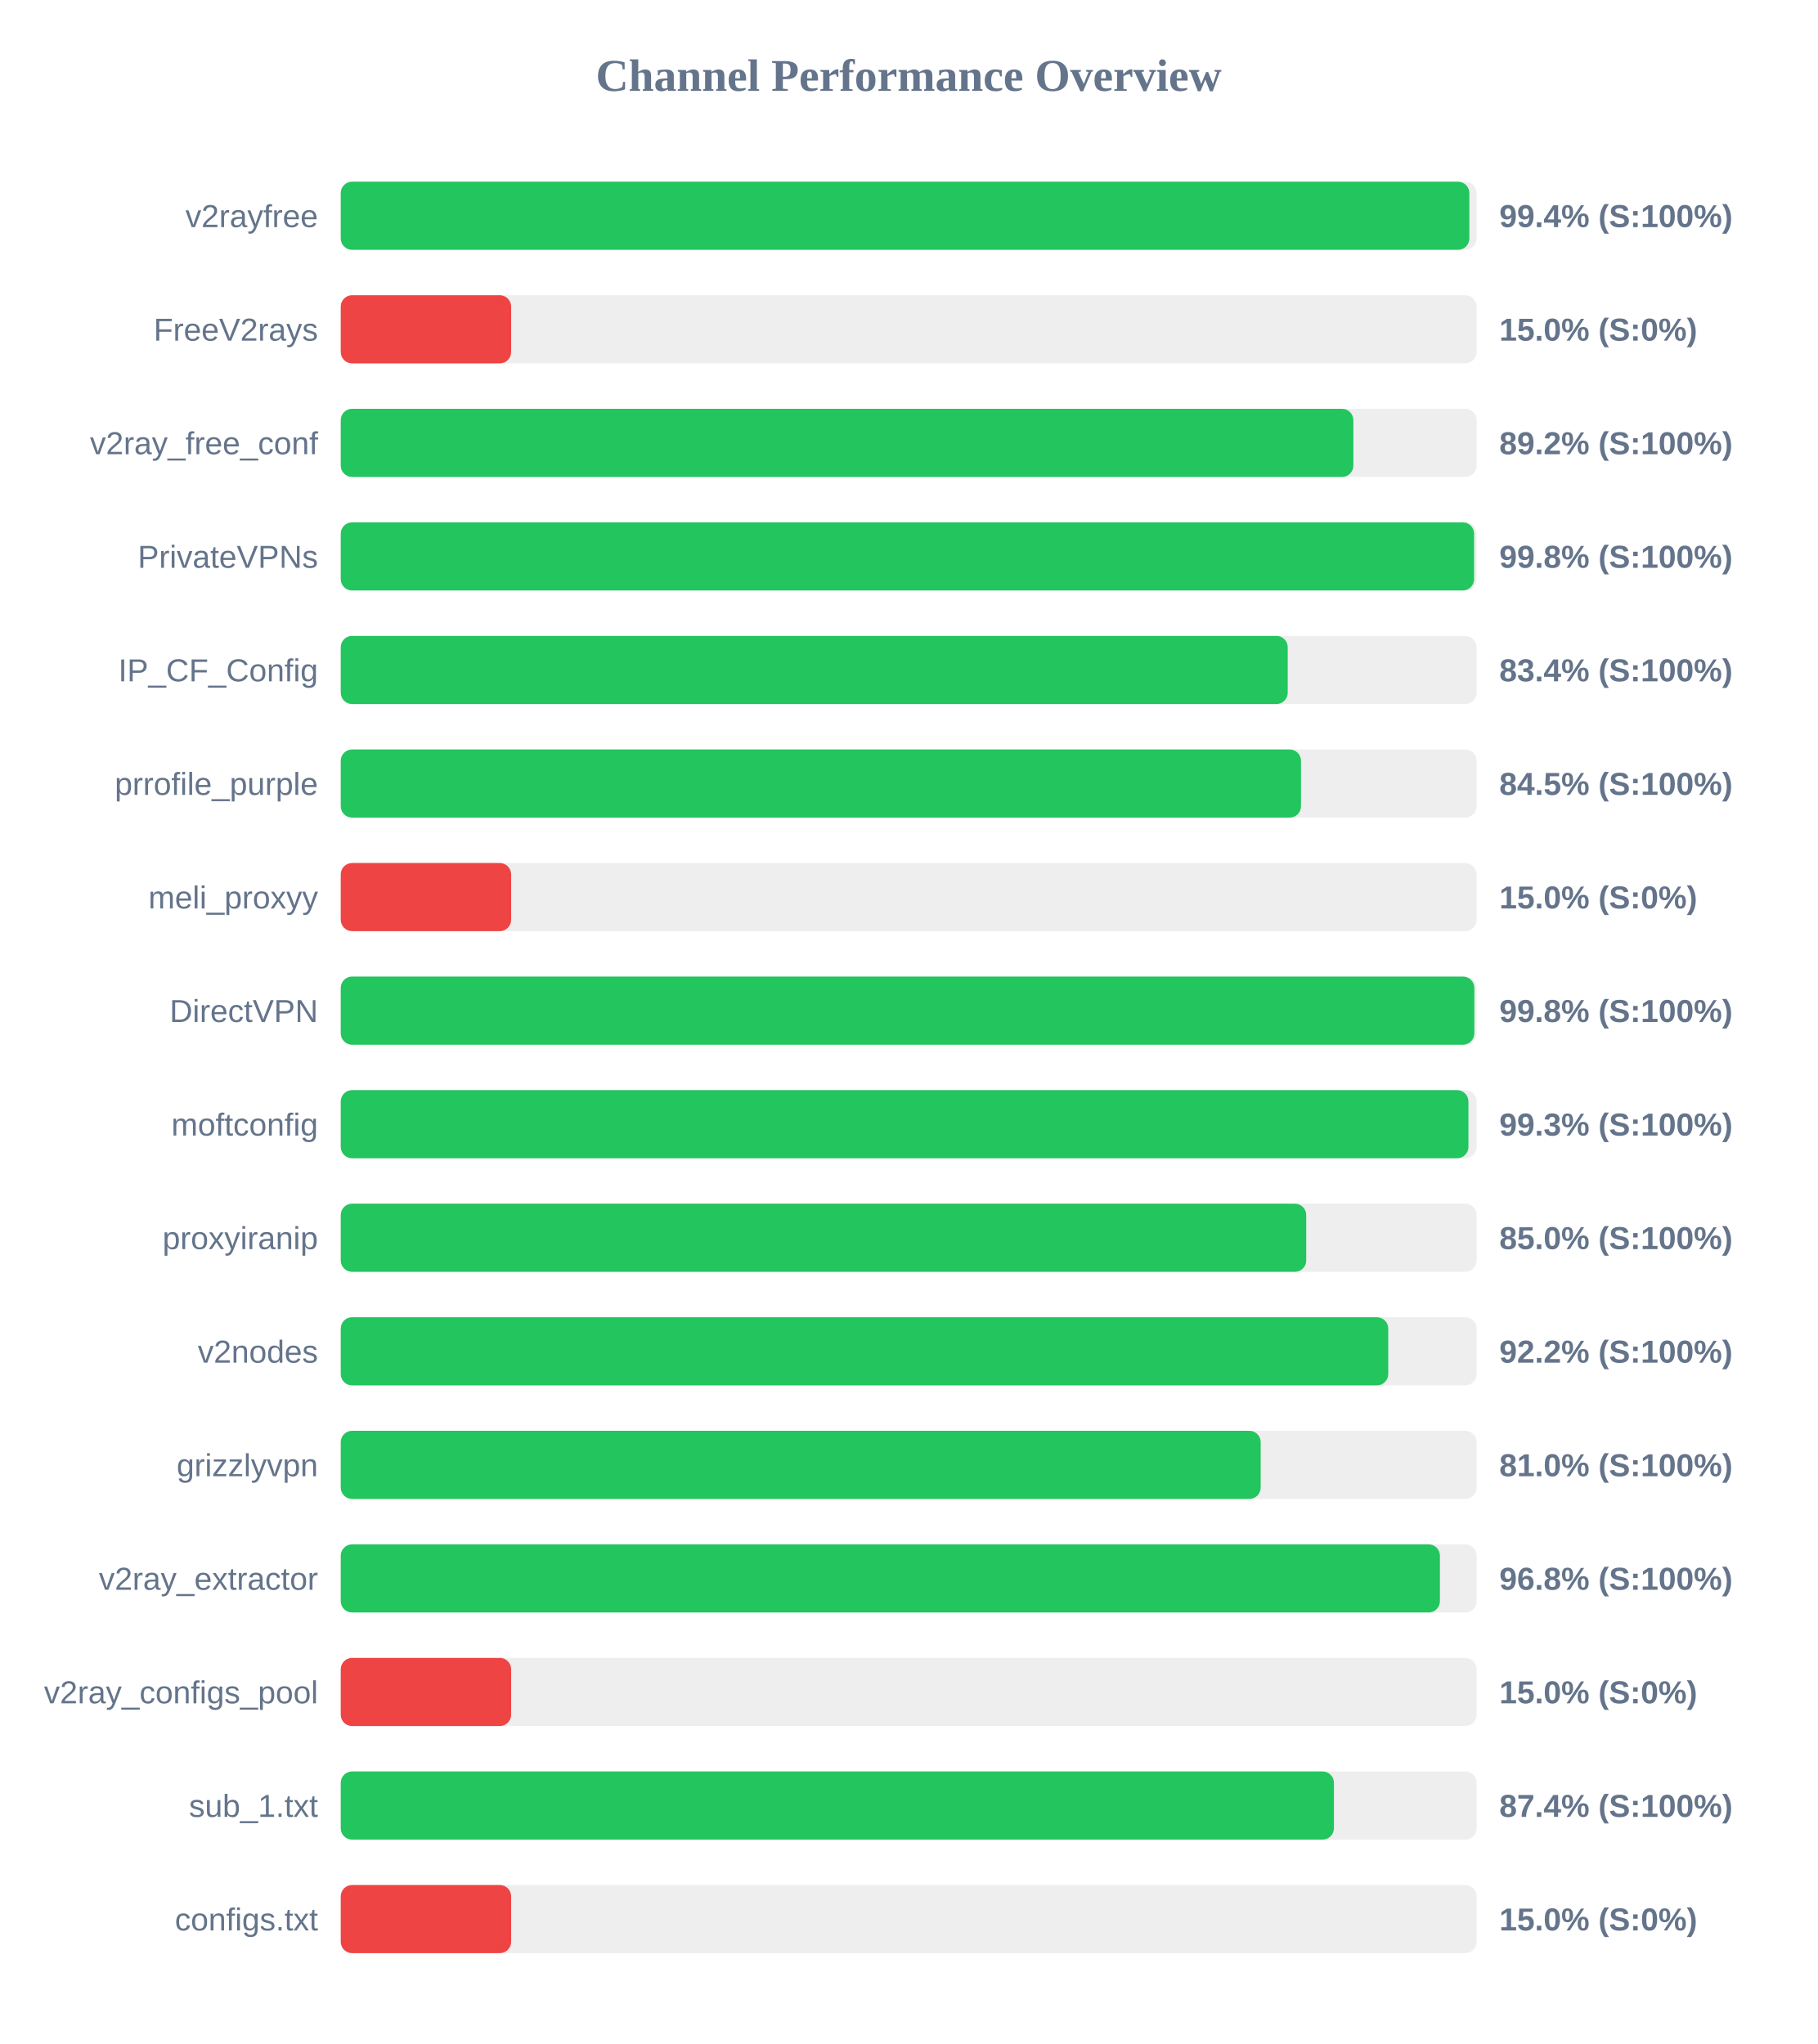
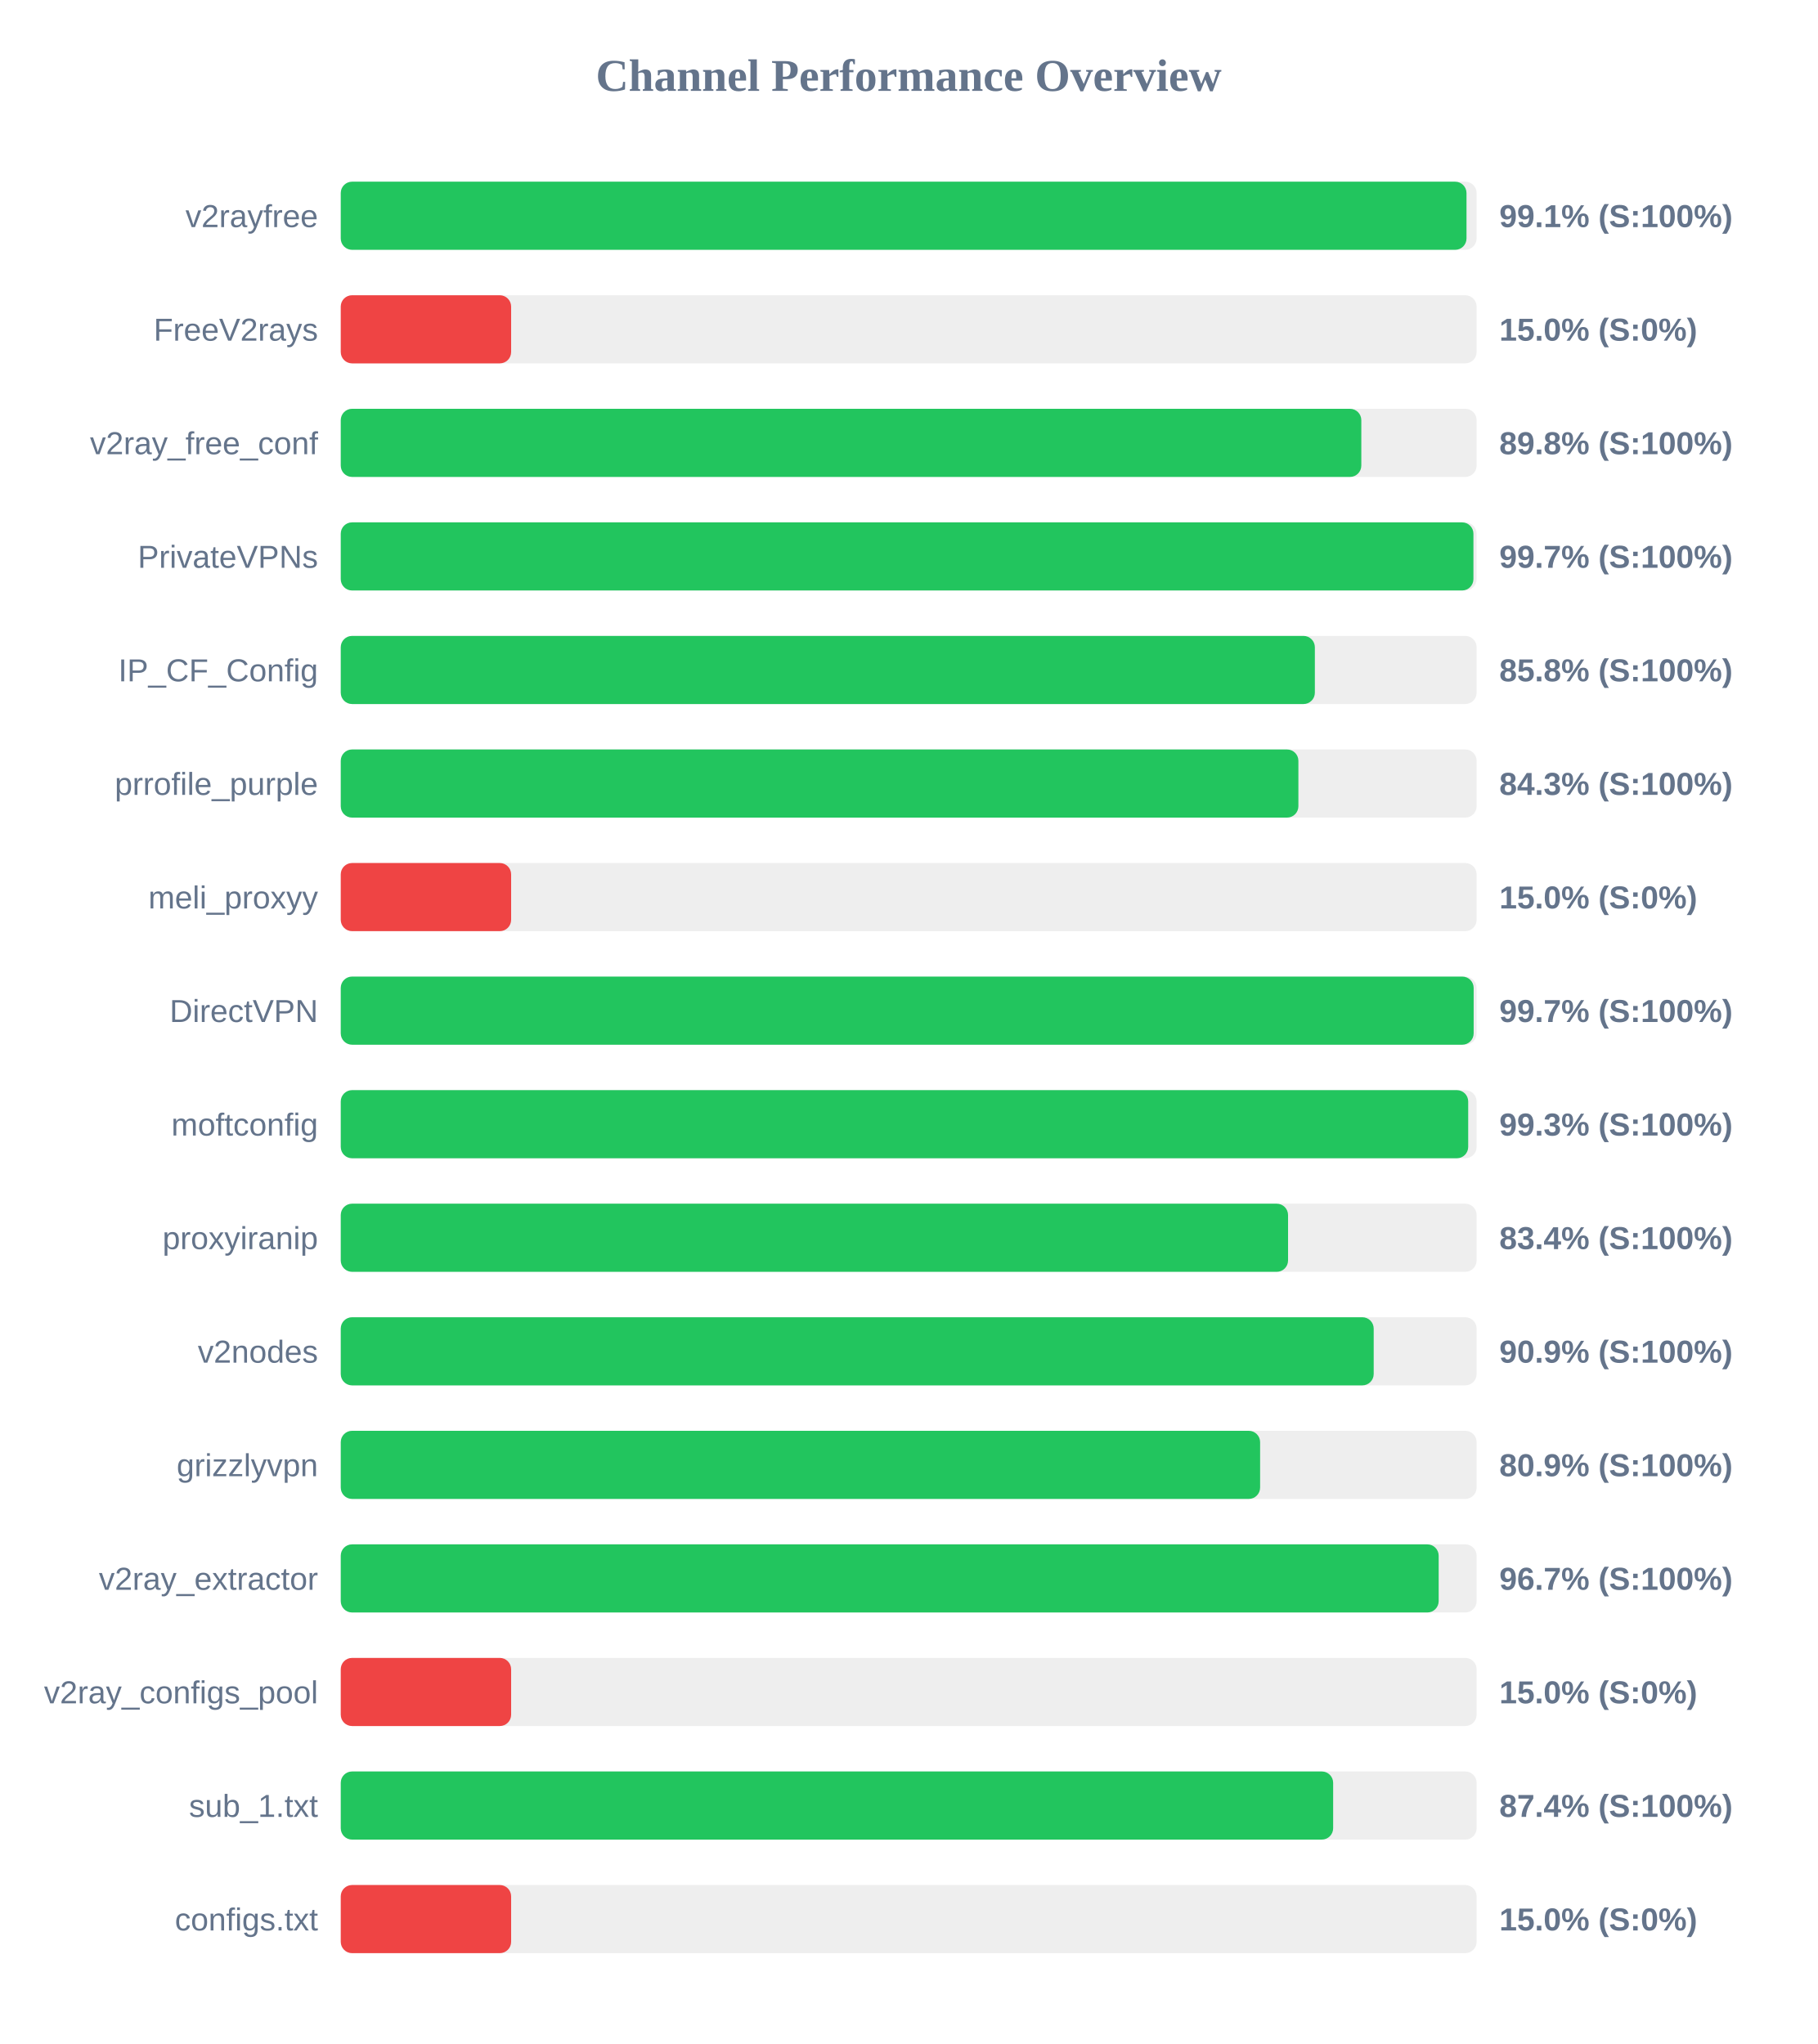
<svg xmlns="http://www.w3.org/2000/svg" width="800" height="900" version="1.1">
  <style>
        .row { font: 14px Arial; fill: #64748b; }
        .score { font: bold 14px Arial; fill: #64748b; }
    </style>
  <text x="400" y="40" text-anchor="middle" font-size="20px" font-weight="bold" fill="#64748b">Channel Performance Overview</text>
  <rect x="150" y="80" width="500" height="30" fill="#eee" rx="5" />
-   <rect x="150" y="80" width="496.8" height="30" fill="#22c55e" rx="5" />
+   <rect x="150" y="80" width="495.55" height="30" fill="#22c55e" rx="5" />
  <text x="140" y="100" text-anchor="end" class="row">v2rayfree</text>
-   <text x="660" y="100" text-anchor="start" class="score">99.4% (S:100%)</text>
+   <text x="660" y="100" text-anchor="start" class="score">99.1% (S:100%)</text>
  <rect x="150" y="130" width="500" height="30" fill="#eee" rx="5" />
  <rect x="150" y="130" width="75.0" height="30" fill="#ef4444" rx="5" />
  <text x="140" y="150" text-anchor="end" class="row">FreeV2rays</text>
  <text x="660" y="150" text-anchor="start" class="score">15.0% (S:0%)</text>
  <rect x="150" y="180" width="500" height="30" fill="#eee" rx="5" />
-   <rect x="150" y="180" width="445.75" height="30" fill="#22c55e" rx="5" />
+   <rect x="150" y="180" width="449.25" height="30" fill="#22c55e" rx="5" />
  <text x="140" y="200" text-anchor="end" class="row">v2ray_free_conf</text>
-   <text x="660" y="200" text-anchor="start" class="score">89.2% (S:100%)</text>
+   <text x="660" y="200" text-anchor="start" class="score">89.8% (S:100%)</text>
  <rect x="150" y="230" width="500" height="30" fill="#eee" rx="5" />
-   <rect x="150" y="230" width="498.9" height="30" fill="#22c55e" rx="5" />
+   <rect x="150" y="230" width="498.6" height="30" fill="#22c55e" rx="5" />
  <text x="140" y="250" text-anchor="end" class="row">PrivateVPNs</text>
-   <text x="660" y="250" text-anchor="start" class="score">99.8% (S:100%)</text>
+   <text x="660" y="250" text-anchor="start" class="score">99.7% (S:100%)</text>
  <rect x="150" y="280" width="500" height="30" fill="#eee" rx="5" />
-   <rect x="150" y="280" width="416.85" height="30" fill="#22c55e" rx="5" />
+   <rect x="150" y="280" width="428.8" height="30" fill="#22c55e" rx="5" />
  <text x="140" y="300" text-anchor="end" class="row">IP_CF_Config</text>
-   <text x="660" y="300" text-anchor="start" class="score">83.4% (S:100%)</text>
+   <text x="660" y="300" text-anchor="start" class="score">85.8% (S:100%)</text>
  <rect x="150" y="330" width="500" height="30" fill="#eee" rx="5" />
-   <rect x="150" y="330" width="422.7" height="30" fill="#22c55e" rx="5" />
+   <rect x="150" y="330" width="421.55" height="30" fill="#22c55e" rx="5" />
  <text x="140" y="350" text-anchor="end" class="row">prrofile_purple</text>
-   <text x="660" y="350" text-anchor="start" class="score">84.5% (S:100%)</text>
+   <text x="660" y="350" text-anchor="start" class="score">84.3% (S:100%)</text>
  <rect x="150" y="380" width="500" height="30" fill="#eee" rx="5" />
  <rect x="150" y="380" width="75.0" height="30" fill="#ef4444" rx="5" />
  <text x="140" y="400" text-anchor="end" class="row">meli_proxyy</text>
  <text x="660" y="400" text-anchor="start" class="score">15.0% (S:0%)</text>
  <rect x="150" y="430" width="500" height="30" fill="#eee" rx="5" />
-   <rect x="150" y="430" width="499.0" height="30" fill="#22c55e" rx="5" />
+   <rect x="150" y="430" width="498.7" height="30" fill="#22c55e" rx="5" />
  <text x="140" y="450" text-anchor="end" class="row">DirectVPN</text>
-   <text x="660" y="450" text-anchor="start" class="score">99.8% (S:100%)</text>
+   <text x="660" y="450" text-anchor="start" class="score">99.7% (S:100%)</text>
  <rect x="150" y="480" width="500" height="30" fill="#eee" rx="5" />
-   <rect x="150" y="480" width="496.4" height="30" fill="#22c55e" rx="5" />
+   <rect x="150" y="480" width="496.3" height="30" fill="#22c55e" rx="5" />
  <text x="140" y="500" text-anchor="end" class="row">moftconfig</text>
  <text x="660" y="500" text-anchor="start" class="score">99.3% (S:100%)</text>
  <rect x="150" y="530" width="500" height="30" fill="#eee" rx="5" />
-   <rect x="150" y="530" width="425.0" height="30" fill="#22c55e" rx="5" />
+   <rect x="150" y="530" width="417.0" height="30" fill="#22c55e" rx="5" />
  <text x="140" y="550" text-anchor="end" class="row">proxyiranip</text>
-   <text x="660" y="550" text-anchor="start" class="score">85.0% (S:100%)</text>
+   <text x="660" y="550" text-anchor="start" class="score">83.4% (S:100%)</text>
  <rect x="150" y="580" width="500" height="30" fill="#eee" rx="5" />
-   <rect x="150" y="580" width="461.1" height="30" fill="#22c55e" rx="5" />
+   <rect x="150" y="580" width="454.7" height="30" fill="#22c55e" rx="5" />
  <text x="140" y="600" text-anchor="end" class="row">v2nodes</text>
-   <text x="660" y="600" text-anchor="start" class="score">92.2% (S:100%)</text>
+   <text x="660" y="600" text-anchor="start" class="score">90.9% (S:100%)</text>
  <rect x="150" y="630" width="500" height="30" fill="#eee" rx="5" />
-   <rect x="150" y="630" width="404.95" height="30" fill="#22c55e" rx="5" />
+   <rect x="150" y="630" width="404.7" height="30" fill="#22c55e" rx="5" />
  <text x="140" y="650" text-anchor="end" class="row">grizzlyvpn</text>
-   <text x="660" y="650" text-anchor="start" class="score">81.0% (S:100%)</text>
+   <text x="660" y="650" text-anchor="start" class="score">80.9% (S:100%)</text>
  <rect x="150" y="680" width="500" height="30" fill="#eee" rx="5" />
-   <rect x="150" y="680" width="483.85" height="30" fill="#22c55e" rx="5" />
+   <rect x="150" y="680" width="483.3" height="30" fill="#22c55e" rx="5" />
  <text x="140" y="700" text-anchor="end" class="row">v2ray_extractor</text>
-   <text x="660" y="700" text-anchor="start" class="score">96.8% (S:100%)</text>
+   <text x="660" y="700" text-anchor="start" class="score">96.7% (S:100%)</text>
  <rect x="150" y="730" width="500" height="30" fill="#eee" rx="5" />
  <rect x="150" y="730" width="75.0" height="30" fill="#ef4444" rx="5" />
  <text x="140" y="750" text-anchor="end" class="row">v2ray_configs_pool</text>
  <text x="660" y="750" text-anchor="start" class="score">15.0% (S:0%)</text>
  <rect x="150" y="780" width="500" height="30" fill="#eee" rx="5" />
-   <rect x="150" y="780" width="437.2" height="30" fill="#22c55e" rx="5" />
+   <rect x="150" y="780" width="436.85" height="30" fill="#22c55e" rx="5" />
  <text x="140" y="800" text-anchor="end" class="row">sub_1.txt</text>
  <text x="660" y="800" text-anchor="start" class="score">87.4% (S:100%)</text>
  <rect x="150" y="830" width="500" height="30" fill="#eee" rx="5" />
  <rect x="150" y="830" width="75.0" height="30" fill="#ef4444" rx="5" />
  <text x="140" y="850" text-anchor="end" class="row">configs.txt</text>
  <text x="660" y="850" text-anchor="start" class="score">15.0% (S:0%)</text>
</svg>
